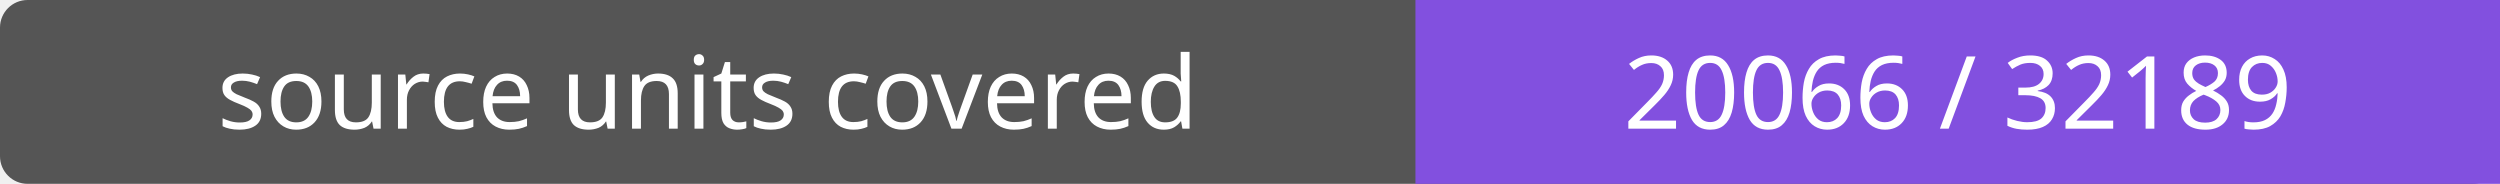
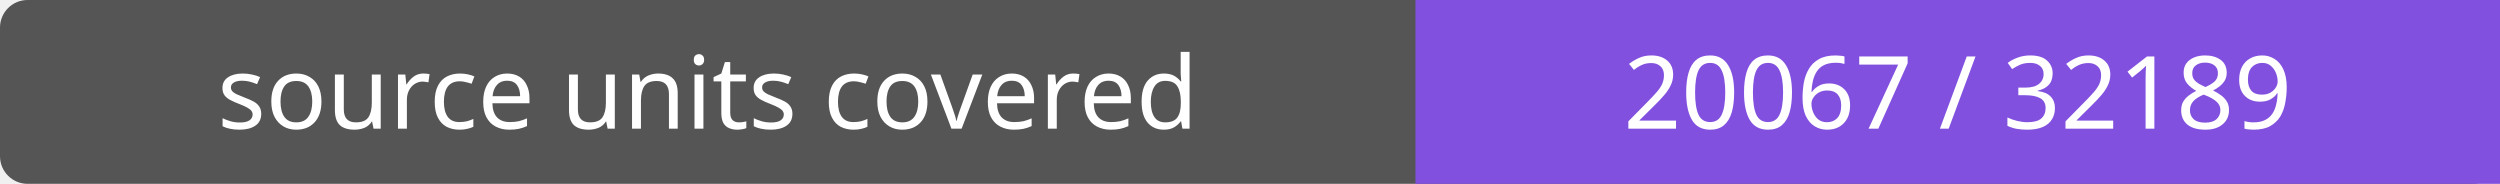
- <svg xmlns="http://www.w3.org/2000/svg" width="272" height="20" role="img" aria-label="source units covered: 20066 / 32189">
+ <svg xmlns="http://www.w3.org/2000/svg" width="272" height="20" role="img" aria-label="source units covered: 20067 / 32189">
  <rect width="272" height="20" rx="3" fill="#555" />
  <path fill="#8250df" d="M154 0h118v20H154z" />
  <g fill="#fff" text-anchor="middle" font-family="Verdana,sans-serif" font-size="11">
    <text x="77.0" y="14">source units covered</text>
-     <text x="213.0" y="14">20066 / 32189</text>
+     <text x="213.0" y="14">20067 / 32189</text>
  </g>
</svg>
